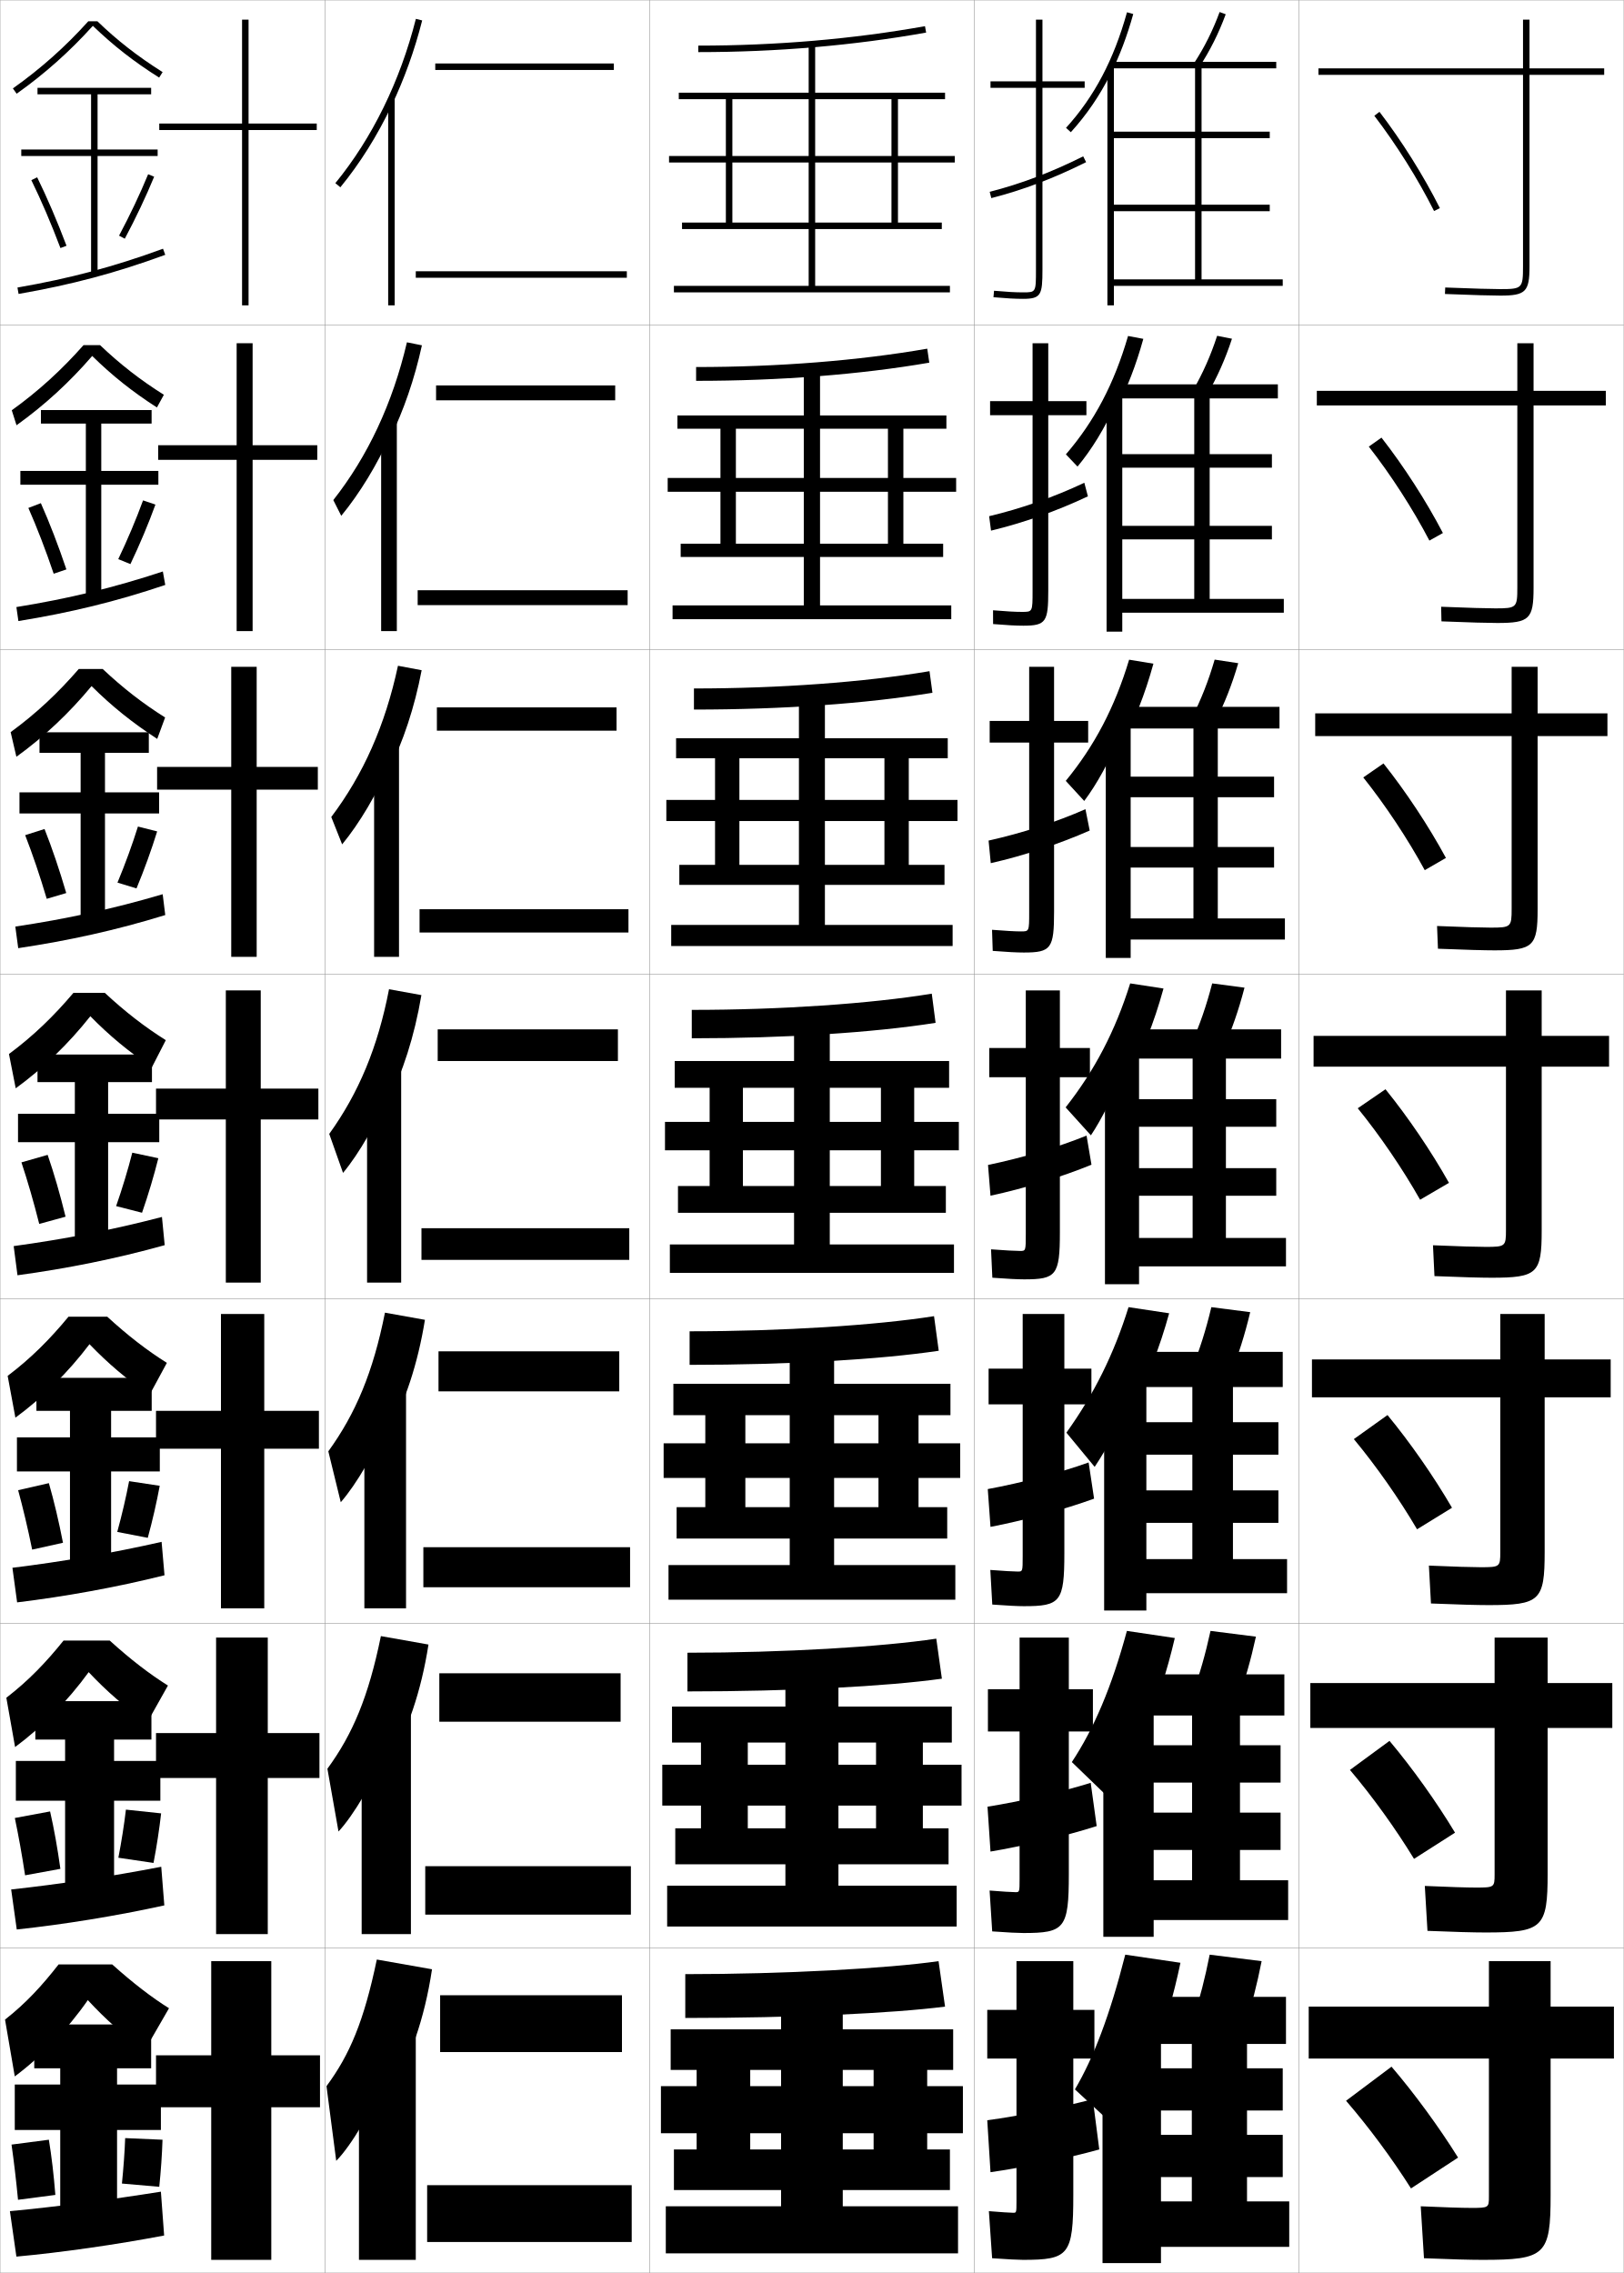
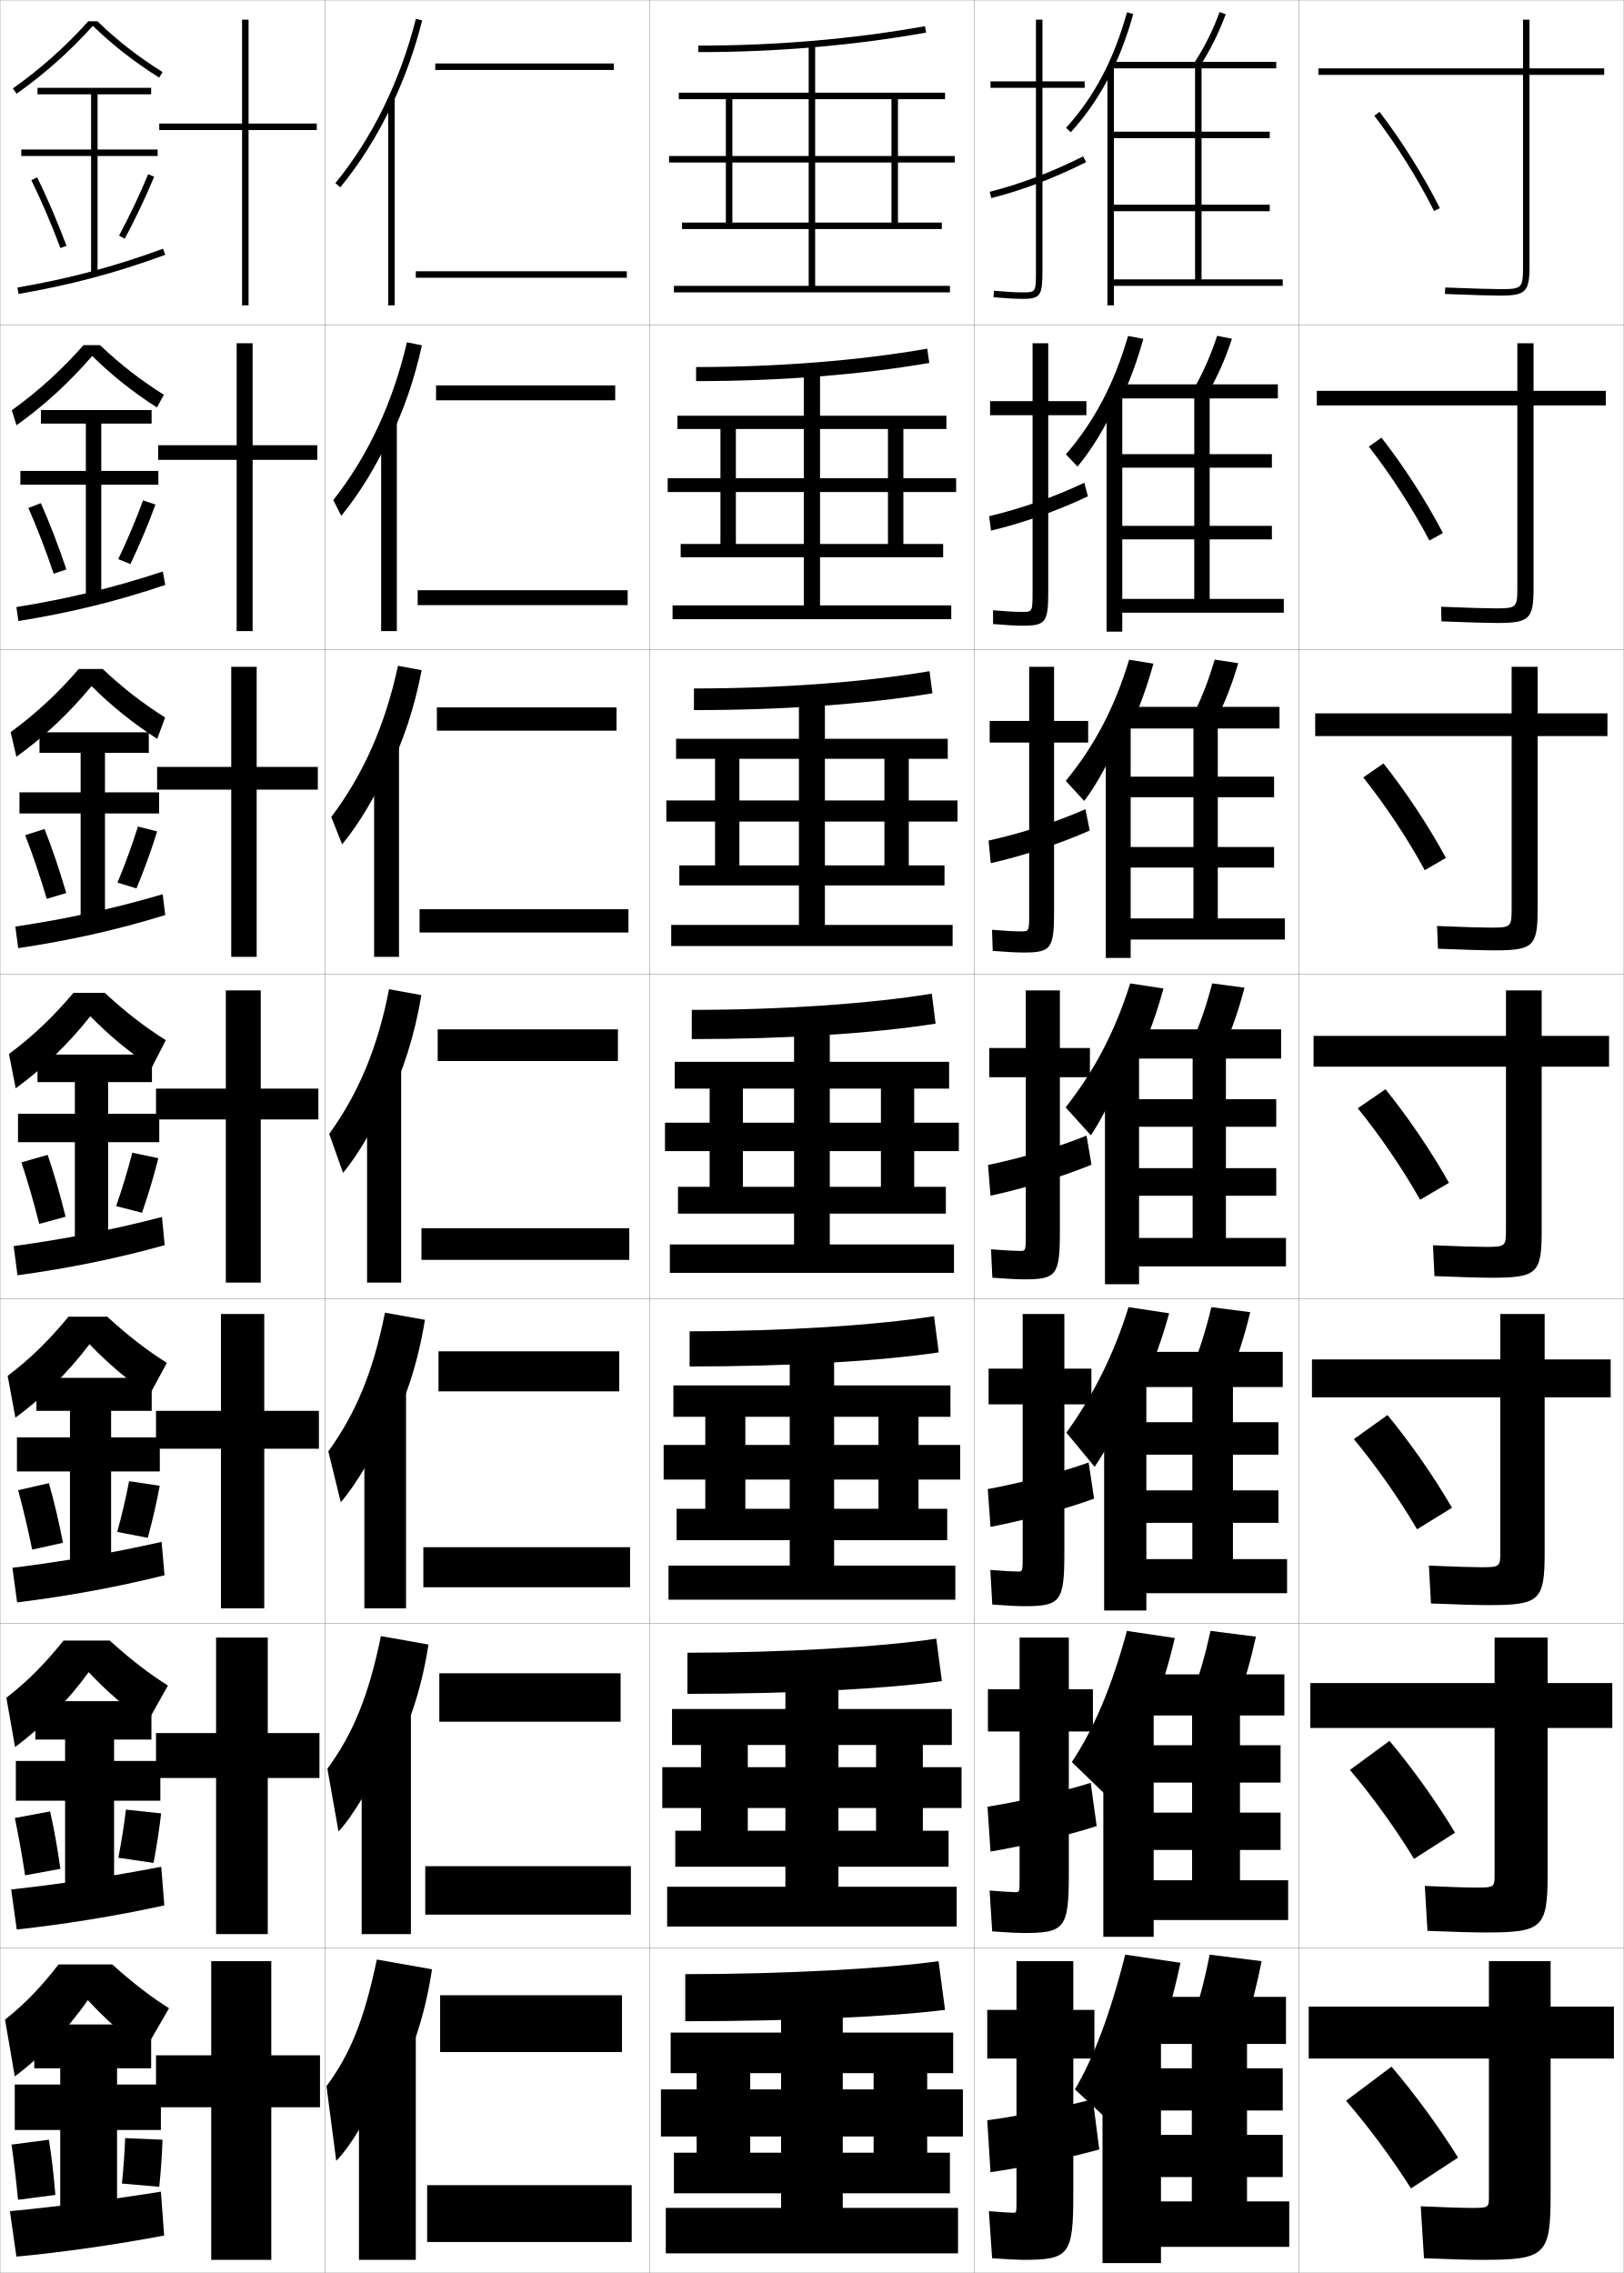
<svg xmlns="http://www.w3.org/2000/svg" width="500.1" height="700.1" viewBox="0 0 500.1 700.1" overflow="visible" enable-background="new 0 0 500.1 700.1" xml:space="preserve">
  <g id="glyphs">
    <g>
      <rect x="0.05" y="0.05" fill="none" stroke="#999999" stroke-width="0.1" width="100" height="100" />
      <rect x="0.05" y="100.05" fill="none" stroke="#999999" stroke-width="0.1" width="100" height="100" />
      <rect x="0.05" y="200.05" fill="none" stroke="#999999" stroke-width="0.1" width="100" height="100" />
      <rect x="0.05" y="300.05" fill="none" stroke="#999999" stroke-width="0.1" width="100" height="100" />
      <rect x="0.05" y="400.05" fill="none" stroke="#999999" stroke-width="0.1" width="100" height="100" />
      <rect x="0.05" y="500.05" fill="none" stroke="#999999" stroke-width="0.1" width="100" height="100" />
      <rect x="0.05" y="600.05" fill="none" stroke="#999999" stroke-width="0.1" width="100" height="100" />
      <rect x="100.05" y="0.05" fill="none" stroke="#999999" stroke-width="0.1" width="100" height="100" />
      <rect x="100.05" y="100.05" fill="none" stroke="#999999" stroke-width="0.1" width="100" height="100" />
      <rect x="100.05" y="200.05" fill="none" stroke="#999999" stroke-width="0.1" width="100" height="100" />
      <rect x="100.05" y="300.05" fill="none" stroke="#999999" stroke-width="0.1" width="100" height="100" />
      <rect x="100.05" y="400.05" fill="none" stroke="#999999" stroke-width="0.1" width="100" height="100" />
      <rect x="100.05" y="500.05" fill="none" stroke="#999999" stroke-width="0.1" width="100" height="100" />
      <rect x="100.05" y="600.05" fill="none" stroke="#999999" stroke-width="0.1" width="100" height="100" />
      <rect x="200.05" y="0.05" fill="none" stroke="#999999" stroke-width="0.1" width="100" height="100" />
      <rect x="200.05" y="100.05" fill="none" stroke="#999999" stroke-width="0.1" width="100" height="100" />
      <rect x="200.05" y="200.05" fill="none" stroke="#999999" stroke-width="0.1" width="100" height="100" />
      <rect x="200.05" y="300.05" fill="none" stroke="#999999" stroke-width="0.1" width="100" height="100" />
      <rect x="200.05" y="400.05" fill="none" stroke="#999999" stroke-width="0.1" width="100" height="100" />
      <rect x="200.05" y="500.05" fill="none" stroke="#999999" stroke-width="0.1" width="100" height="100" />
      <rect x="200.05" y="600.05" fill="none" stroke="#999999" stroke-width="0.1" width="100" height="100" />
      <rect x="300.05" y="0.05" fill="none" stroke="#999999" stroke-width="0.1" width="100" height="100" />
      <rect x="300.05" y="100.05" fill="none" stroke="#999999" stroke-width="0.1" width="100" height="100" />
      <rect x="300.05" y="200.05" fill="none" stroke="#999999" stroke-width="0.1" width="100" height="100" />
      <rect x="300.05" y="300.05" fill="none" stroke="#999999" stroke-width="0.1" width="100" height="100" />
      <rect x="300.05" y="400.05" fill="none" stroke="#999999" stroke-width="0.1" width="100" height="100" />
      <rect x="300.05" y="500.05" fill="none" stroke="#999999" stroke-width="0.1" width="100" height="100" />
      <rect x="300.05" y="600.05" fill="none" stroke="#999999" stroke-width="0.1" width="100" height="100" />
      <rect x="400.05" y="0.05" fill="none" stroke="#999999" stroke-width="0.1" width="100" height="100" />
      <rect x="400.05" y="100.05" fill="none" stroke="#999999" stroke-width="0.1" width="100" height="100" />
      <rect x="400.05" y="200.05" fill="none" stroke="#999999" stroke-width="0.1" width="100" height="100" />
      <rect x="400.05" y="300.05" fill="none" stroke="#999999" stroke-width="0.1" width="100" height="100" />
      <rect x="400.05" y="400.05" fill="none" stroke="#999999" stroke-width="0.1" width="100" height="100" />
      <rect x="400.05" y="500.05" fill="none" stroke="#999999" stroke-width="0.1" width="100" height="100" />
      <rect x="400.05" y="600.05" fill="none" stroke="#999999" stroke-width="0.1" width="100" height="100" />
    </g>
    <g>
      <path d="M423.257,35.658c6.759,8.811,13.465,19.504,18.399,29.34l1.787-0.896      c-4.987-9.943-11.767-20.755-18.601-29.66L423.257,35.658z" />
      <path d="M421.556,137.556c6.799,8.693,13.582,19.219,18.666,28.95l4.156-2.33      c-5.138-9.859-12.043-20.584-18.918-29.384L421.556,137.556z" />
      <path d="M419.854,239.455c6.84,8.575,13.7,18.934,18.933,28.56l6.525-3.764      c-5.287-9.774-12.318-20.413-19.234-29.107L419.854,239.455z" />
      <path d="M418.153,341.354c6.88,8.457,13.818,18.648,19.199,28.17l8.895-5.197      c-5.438-9.689-12.594-20.242-19.551-28.83L418.153,341.354z" />
      <path d="M416.952,443.252c6.92,8.339,13.937,18.363,19.466,27.78l10.763-6.632      c-5.587-9.604-12.868-20.071-19.867-28.554L416.952,443.252z" />
      <path d="M415.751,545.151c6.961,8.221,14.054,18.076,19.733,27.39l12.631-8.065      c-5.737-9.52-13.144-19.9-20.184-28.277L415.751,545.151z" />
      <path d="M414.55,647.05c7.001,8.104,14.172,17.791,20,27l14.5-9.5      c-5.888-9.434-13.419-19.729-20.5-28L414.55,647.05z" />
    </g>
    <g>
      <path d="M494.05,21.05h-23v-15h-2v15h-63v2h63v59c0,6.738-0.262,7-7,7      c-2.281,0-8.562-0.156-16.959-0.499l-0.082,1.998      c8.426,0.345,14.74,0.501,17.041,0.501c7.822,0,9-1.178,9-9v-59h23V21.05z" />
      <path d="M405.55,120.383v4.5h61.75v56.083c0,6.19-0.229,6.417-6.75,6.417      c-2.357,0-8.527-0.159-16.716-0.5l0.099,4.499      c8.392,0.344,14.64,0.5,17.2,0.5c9.921,0,11.167-1.217,11.167-10.833      v-56.167h22.25v-4.5h-22.25v-14.667h-5v14.667H405.55z" />
      <path d="M405.05,219.716v7h60.5v53.166c0,5.643-0.195,5.833-6.5,5.833      c-2.435,0-8.492-0.162-16.473-0.5l0.278,6.999      c8.358,0.343,14.541,0.5,17.361,0.5c12.019,0,13.333-1.257,13.333-12.667      v-53.333h21.5v-7h-21.5v-14.333h-8v14.333H405.05z" />
      <path d="M404.55,319.05v9.5h59.25v50.25c0,5.095-0.162,5.25-6.25,5.25      c-2.511,0-8.457-0.164-16.229-0.5l0.459,9.5c8.324,0.342,14.44,0.5,17.521,0.5      c14.117,0,15.5-1.297,15.5-14.5v-50.5h20.75v-9.5h-20.75v-14h-11v14H404.55z" />
      <path d="M404.05,418.716v11.667h58v47.667c0,4.547-0.129,4.666-6,4.666      c-2.588,0-8.422-0.166-15.986-0.5l0.639,11.667c8.291,0.341,14.341,0.5,17.681,0.5      c15.882,0,17.333-1.338,17.333-16.333v-47.667h20.334v-11.667h-20.334v-13.999      h-13.666v13.999H404.05z" />
      <path d="M403.55,518.383v13.834h56.75v45.083c0,3.999-0.096,4.083-5.75,4.083      c-2.664,0-8.387-0.169-15.743-0.5l0.819,13.834c8.257,0.34,14.241,0.5,17.841,0.5      c17.646,0,19.166-1.379,19.166-18.167v-44.833h19.917v-13.834h-19.917v-14h-16.333v14      H403.55z" />
      <path d="M477.55,604.05h-19v14h-55.5v16h55.5v42.5c0,3.451-0.062,3.5-5.5,3.5      c-2.74,0-8.352-0.172-15.5-0.5l1,16c8.223,0.339,14.141,0.5,18,0.5c19.411,0,21-1.419,21-20v-42      h19.5v-16h-19.5V604.05z" />
    </g>
    <g>
      <path d="M27.194,6.55c-7.008,7.788-14.609,14.567-23.224,20.685l1.158,1.631      c8.704-6.182,16.381-13.042,23.468-20.906      c6.256,6.036,12.59,10.997,20.42,15.937l1.066-1.691      c-7.703-4.859-13.936-9.723-20.086-15.654H27.194z" />
      <polygon points="48.55,46.05 30.05,46.05 30.05,29.05 46.55,29.05       46.55,27.05 11.55,27.05 11.55,29.05 28.05,29.05 28.05,46.05       6.55,46.05 6.55,48.05 28.05,48.05 28.05,84.55 30.05,84.55       30.05,48.05 48.55,48.05 " />
      <path d="M9.651,55.49c3.019,6.149,6.117,13.381,8.963,20.913l1.871-0.707      c-2.867-7.591-5.992-14.883-9.038-21.087L9.651,55.49z" />
      <path d="M36.667,72.579l1.766,0.941c3.392-6.364,6.519-12.966,9.042-19.09      L45.625,53.669C43.126,59.733,40.029,66.272,36.667,72.579z" />
      <path d="M5.378,88.564l0.344,1.971c16.419-2.859,29.928-6.462,45.172-12.046      l-0.688-1.879C35.08,82.152,21.674,85.728,5.378,88.564z" />
    </g>
    <g>
      <path d="M30.812,106.3c6.211,5.917,12.37,10.706,19.655,15.295l-2.139,3.909      c-7.622-4.91-13.799-9.836-19.933-15.863      c-6.958,8.067-14.697,15.179-23.307,21.339L3.625,126.37      c8.259-5.944,15.425-12.505,22.103-20.07H30.812z" />
      <polygon points="48.774,145.049 31.19,145.049 31.19,130.466 46.69,130.466       46.69,126.299 12.607,126.299 12.607,130.466 26.44,130.466 26.44,145.049       6.274,145.049 6.274,149.3 26.44,149.3 26.44,183.8 31.19,183.8       31.19,149.3 48.774,149.3 " />
      <path d="M8.735,156.451c2.637,5.98,5.332,12.956,7.802,20.261l3.909-1.331      c-2.469-7.339-5.188-14.39-7.865-20.406L8.735,156.451z" />
      <path d="M36.423,172.216l3.743,1.528c2.909-6.108,5.575-12.466,7.702-18.325      l-3.812-1.295C41.947,159.902,39.303,166.186,36.423,172.216z" />
      <path d="M5.047,186.979l0.62,4.309c16.014-2.597,30.046-5.998,45.227-11.122      l-0.74-4.149C34.962,181.048,21.023,184.389,5.047,186.979z" />
    </g>
    <g>
      <path d="M28.195,211.323c-6.828,8.27-14.631,15.632-23.146,21.771l-1.771-7.588      c7.904-5.772,14.634-12.115,20.982-19.456h7.368      c6.272,5.902,12.357,10.617,19.224,14.936l-2.434,6.602      C40.708,222.561,34.447,217.522,28.195,211.323z" />
      <polygon points="48.998,244.05 32.331,244.05 32.331,231.883 45.831,231.883       45.831,225.55 12.165,225.55 12.165,231.883 24.831,231.883 24.831,244.05       5.998,244.05 5.998,250.55 24.831,250.55 24.831,283.05 32.331,283.05       32.331,250.55 48.998,250.55 " />
      <path d="M7.754,257.235c2.256,5.812,4.547,12.531,6.641,19.608l6.01-1.779      c-2.071-7.088-4.382-13.897-6.691-19.725L7.754,257.235z" />
      <path d="M36.179,271.854l5.86,1.786c2.428-5.852,4.631-11.965,6.362-17.56      l-5.917-1.5C40.768,260.07,38.576,266.099,36.179,271.854z" />
      <path d="M4.717,285.393l0.896,6.647c15.608-2.334,30.165-5.533,45.281-10.197      l-0.792-6.419C34.845,279.944,20.372,283.051,4.717,285.393z" />
    </g>
    <g>
      <g>
        <path d="M32.272,305.8c6.332,5.888,12.344,10.528,18.793,14.577l-4.283,8.346       c-7.207-4.851-13.07-9.708-18.959-15.718       c-6.699,8.473-14.564,16.086-22.984,22.203l-2.078-10.566       c7.549-5.6,13.844-11.724,19.861-18.842H32.272z" />
        <polygon points="49.05,343.05 33.3,343.05 33.3,333.3 46.8,333.3        46.8,324.8 11.55,324.8 11.55,333.3 23.05,333.3 23.05,343.05        5.55,343.05 5.55,351.8 23.05,351.8 23.05,382.3 33.3,382.3        33.3,351.8 49.05,351.8 " />
        <path d="M6.601,358.021c1.875,5.642,3.762,12.105,5.48,18.956l8.111-2.228       c-1.672-6.837-3.576-13.405-5.518-19.044L6.601,358.021z" />
        <path d="M35.763,371.49l7.979,2.045c1.945-5.595,3.688-11.465,5.021-16.795       l-8.021-1.705C39.417,360.239,37.677,366.013,35.763,371.49z" />
        <path d="M4.214,383.808l1.172,8.984c15.203-2.07,30.283-5.068,45.336-9.272       l-0.844-8.689C34.556,378.841,19.55,381.713,4.214,383.808z" />
      </g>
      <g>
        <path d="M33.031,405.55c6.393,5.873,12.331,10.439,18.362,14.219l-5.355,9.896       c-7-4.82-12.706-9.645-18.473-15.645c-6.57,8.676-14.498,16.539-22.823,22.635       l-2.385-12.877c7.193-5.428,13.054-11.334,18.74-18.229H33.031z" />
        <polygon points="49.217,442.716 34.217,442.716 34.217,434.55 46.717,434.55        46.717,424.384 11.217,424.384 11.217,434.55 21.55,434.55 21.55,442.716        5.217,442.716 5.217,453.216 21.55,453.216 21.55,481.55 34.217,481.55        34.217,453.216 49.217,453.216 " />
        <path d="M5.584,458.989c1.494,5.473,2.977,11.68,4.32,18.303l9.491-2.109       c-1.275-6.586-2.772-12.912-4.345-18.363L5.584,458.989z" />
        <path d="M36.108,471.843l9.402,1.822c1.463-5.338,2.744-10.965,3.681-16.029       l-9.431-1.43C38.828,461.124,37.541,466.642,36.108,471.843z" />
        <path d="M3.826,482.888l1.448,10.656c14.797-1.807,30.401-4.604,45.39-8.348       l-0.896-10.293C34.381,478.403,18.843,481.042,3.826,482.888z" />
      </g>
      <g>
        <path d="M33.791,505.3c6.453,5.858,12.318,10.351,17.931,13.859l-6.428,11.448       c-6.793-4.791-12.342-9.58-17.986-15.572       c-6.44,8.879-14.432,16.994-22.662,23.067l-2.692-15.188       c6.838-5.256,12.264-10.942,17.62-17.614H33.791z" />
        <polygon points="49.383,542.383 35.133,542.383 35.133,535.8 46.633,535.8        46.633,523.967 10.883,523.967 10.883,535.8 20.05,535.8 20.05,542.383        4.883,542.383 4.883,554.633 20.05,554.633 20.05,580.8 35.133,580.8        35.133,554.633 49.383,554.633 " />
        <path d="M4.567,559.957c1.113,5.304,2.192,11.256,3.16,17.651l10.871-1.992       c-0.877-6.334-1.968-12.42-3.173-17.682L4.567,559.957z" />
        <path d="M36.454,572.196l10.826,1.599c0.98-5.082,1.801-10.464,2.341-15.265       l-10.841-1.152C38.239,562.01,37.404,567.271,36.454,572.196z" />
        <path d="M3.438,581.969l1.724,12.328c14.392-1.545,30.519-4.141,45.445-7.424       l-0.948-11.896C34.207,577.967,18.135,580.37,3.438,581.969z" />
      </g>
    </g>
    <g>
      <path d="M34.55,605.05c6.514,5.844,12.305,10.262,17.5,13.5l-7.5,13      c-6.586-4.761-11.979-9.516-17.5-15.5c-6.312,9.083-14.365,17.449-22.5,23.5l-3-17.5      c6.483-5.083,11.475-10.552,16.5-17H34.55z" />
      <polygon points="36.05,680.05 36.05,656.05 49.55,656.05 49.55,642.05       36.05,642.05 36.05,637.05 46.55,637.05 46.55,623.55 10.55,623.55       10.55,637.05 18.55,637.05 18.55,642.05 4.55,642.05 4.55,656.05       18.55,656.05 18.55,680.05 " />
      <path d="M3.55,660.55c0.732,5.135,1.408,10.832,2,17l11.5-1.5      c-0.479-6.082-1.163-11.927-2-17L3.55,660.55z" />
      <path d="M37.55,672.55l11.5,1c0.498-4.825,0.857-9.964,1-14.5l-11.5-0.5      C38.4,662.895,38.018,667.901,37.55,672.55z" />
      <path d="M49.55,675.05c-15.518,2.479-32.122,4.648-46.5,6l2,14      c13.986-1.282,30.638-3.677,45.5-6.5L49.55,675.05z" />
    </g>
    <g>
      <polygon points="97.55,38.05 76.55,38.05 76.55,6.05 74.55,6.05       74.55,38.05 49.05,38.05 49.05,40.05 74.55,40.05 74.55,94.05       76.55,94.05 76.55,40.05 97.55,40.05 " />
      <polygon points="97.716,137.133 77.799,137.133 77.799,105.716 72.883,105.716       72.883,137.133 48.716,137.133 48.716,141.633 72.883,141.633 72.883,194.383       77.799,194.383 77.799,141.633 97.716,141.633 " />
      <polygon points="97.883,236.217 79.05,236.217 79.05,205.383 71.217,205.383       71.217,236.217 48.383,236.217 48.383,243.216 71.217,243.216 71.217,294.716       79.05,294.716 79.05,243.216 97.883,243.216 " />
      <polygon points="98.05,335.3 80.3,335.3 80.3,305.05 69.55,305.05       69.55,335.3 48.05,335.3 48.05,344.8 69.55,344.8 69.55,395.05       80.3,395.05 80.3,344.8 98.05,344.8 " />
      <polygon points="98.216,434.55 81.383,434.55 81.383,404.717 68.049,404.717       68.049,434.55 48.049,434.55 48.049,446.217 68.049,446.217 68.049,495.383       81.383,495.383 81.383,446.217 98.216,446.217 " />
      <polygon points="98.383,533.8 82.466,533.8 82.466,504.383 66.55,504.383       66.55,533.8 48.05,533.8 48.05,547.633 66.55,547.633 66.55,595.717       82.466,595.717 82.466,547.633 98.383,547.633 " />
      <polygon points="98.55,633.05 83.55,633.05 83.55,604.05 65.05,604.05       65.05,633.05 48.05,633.05 48.05,649.05 65.05,649.05 65.05,696.05       83.55,696.05 83.55,649.05 98.55,649.05 " />
    </g>
    <g>
      <g>
        <path d="M120.55,32.639c3.932-8.255,7.128-17.1,9.47-26.344l-1.939-0.49       c-4.872,19.236-13.449,36.737-24.804,50.611l1.547,1.268       C110.897,50.262,116.18,41.815,120.55,32.639L120.55,32.639z" />
        <rect x="119.55" y="30.3" width="2" height="63.75" />
      </g>
      <g>
        <path d="M120.13,134.995c4.183-8.587,7.533-18.22,9.809-28.632l-4.616-0.93       c-4.406,18.813-12.084,35.144-22.674,48.596l2.448,4.847       c5.685-6.905,11.141-15.89,15.017-24.633L120.13,134.995z" />
        <rect x="117.383" y="129.85" width="4.833" height="64.533" />
      </g>
      <g>
        <path d="M119.711,237.351c4.434-8.918,7.939-19.341,10.148-30.92l-7.292-1.369       c-3.94,18.391-10.72,33.549-20.545,46.58l3.349,8.426       c5.296-6.389,10.927-15.911,14.307-24.221L119.711,237.351z" />
        <rect x="115.217" y="229.4" width="7.667" height="65.316" />
      </g>
      <g>
        <path d="M119.292,339.707c4.686-9.25,8.345-20.461,10.488-33.209l-9.969-1.808       c-3.474,17.968-9.355,31.955-18.415,44.564l4.249,12.006       c4.907-5.873,10.712-15.933,13.597-23.81L119.292,339.707z" />
        <rect x="113.05" y="328.95" width="10.5" height="66.1" />
      </g>
      <g>
        <path d="M119.544,441.321c5.146-9.405,9.127-21.173,11.326-34.807l-12.313-2.205       c-3.645,18.338-9.027,31.09-17.443,42.71l3.833,15.671       c4.775-5.414,10.981-16.059,13.564-23.54L119.544,441.321z" />
        <rect x="112.216" y="428.15" width="12.833" height="67.232" />
      </g>
      <g>
        <path d="M119.797,542.936c5.606-9.56,9.91-21.884,12.163-36.403l-14.656-2.603       c-3.817,18.707-8.7,30.225-16.472,40.855l3.417,19.335       c4.643-4.954,11.251-16.184,13.532-23.27L119.797,542.936z" />
        <rect x="111.383" y="527.35" width="15.167" height="68.367" />
      </g>
      <g>
        <path d="M120.05,644.55c6.066-9.714,10.693-22.595,13-38l-17-3       c-3.988,19.076-8.372,29.359-15.5,39l3,23c4.511-4.495,11.521-16.31,13.5-23       L120.05,644.55z" />
        <rect x="110.55" y="626.55" width="17.5" height="69.5" />
      </g>
    </g>
    <g>
      <g>
        <rect x="134.05" y="19.55" width="55" height="2" />
        <rect x="128.05" y="83.55" width="65" height="2" />
      </g>
      <g>
        <rect x="134.299" y="118.716" width="55.167" height="4.583" />
        <rect x="128.633" y="181.799" width="64.667" height="4.583" />
      </g>
      <g>
        <rect x="134.55" y="217.883" width="55.333" height="7.167" />
        <rect x="129.216" y="280.05" width="64.333" height="7.167" />
      </g>
      <g>
        <rect x="134.8" y="317.05" width="55.5" height="9.75" />
        <rect x="129.8" y="378.3" width="64" height="9.75" />
      </g>
      <g>
        <rect x="135.049" y="416.217" width="55.667" height="12.333" />
        <rect x="130.383" y="476.55" width="63.667" height="12.333" />
      </g>
      <g>
        <rect x="135.3" y="515.383" width="55.833" height="14.917" />
        <rect x="130.966" y="574.8" width="63.333" height="14.917" />
      </g>
      <g>
        <rect x="135.55" y="614.55" width="56" height="17.5" />
        <rect x="131.55" y="673.05" width="63" height="17.5" />
      </g>
    </g>
    <g>
      <g>
        <path d="M215.05,14.05v2c24.211,0,47.821-2.023,70.176-6.016l-0.352-1.969       C262.636,12.036,239.144,14.05,215.05,14.05z" />
        <g>
          <polygon points="210.05,68.55 210.05,70.55 249.05,70.55 249.05,88.05         207.55,88.05 207.55,90.05 292.55,90.05 292.55,88.05 251.05,88.05         251.05,70.55 290.05,70.55 290.05,68.55 251.05,68.55 251.05,30.55         274.55,30.55 274.55,48.05 225.55,48.05 225.55,30.55 223.55,30.55         223.55,48.05 206.05,48.05 206.05,50.05 223.55,50.05 223.55,68.55         225.55,68.55 225.55,50.05 274.55,50.05 274.55,68.55 276.55,68.55         276.55,50.05 294.05,50.05 294.05,48.05 276.55,48.05 276.55,30.55         291.05,30.55 291.05,28.55 251.05,28.55 251.05,13.55 249.05,13.55         249.05,28.55 209.05,28.55 209.05,30.55 249.05,30.55 249.05,68.55 " />
        </g>
      </g>
      <g>
-         <path d="M214.383,113.05v4.25c25.743,0,50.498-1.923,71.813-5.596l-0.627-4.307       C264.417,111.08,239.587,113.05,214.383,113.05z" />
-         <polygon points="273.466,132.05 273.466,147.216 226.633,147.216 226.633,132.05        221.883,132.05 221.883,147.216 205.633,147.216 205.633,151.466 221.883,151.466        221.883,167.466 226.633,167.466 226.633,151.466 273.466,151.466 273.466,167.466        278.216,167.466 278.216,151.466 294.466,151.466 294.466,147.216 278.216,147.216        278.216,132.05 291.466,132.05 291.466,127.966 252.55,127.966 252.55,114.133        247.549,114.133 247.549,127.966 208.633,127.966 208.633,132.05 247.549,132.05        247.549,167.466 209.633,167.466 209.633,171.55 247.549,171.55 247.549,186.466        207.133,186.466 207.133,190.716 292.966,190.716 292.966,186.466 252.55,186.466        252.55,171.55 290.466,171.55 290.466,167.466 252.55,167.466 252.55,132.05        " />
-       </g>
-       <g>
-         <path d="M213.716,212.05v6.5c27.275,0,53.174-1.824,73.451-5.177l-0.901-6.646       C266.198,210.125,240.032,212.05,213.716,212.05z" />
-         <polygon points="272.383,233.55 272.383,246.383 227.716,246.383 227.716,233.55        220.216,233.55 220.216,246.383 205.216,246.383 205.216,252.883 220.216,252.883        220.216,266.383 227.716,266.383 227.716,252.883 272.383,252.883 272.383,266.383        279.883,266.383 279.883,252.883 294.883,252.883 294.883,246.383 279.883,246.383        279.883,233.55 291.883,233.55 291.883,227.383 254.05,227.383 254.05,214.716        246.05,214.716 246.05,227.383 208.216,227.383 208.216,233.55 246.05,233.55        246.05,266.383 209.216,266.383 209.216,272.55 246.05,272.55 246.05,284.883        206.716,284.883 206.716,291.383 293.383,291.383 293.383,284.883 254.05,284.883        254.05,272.55 290.883,272.55 290.883,266.383 254.05,266.383 254.05,233.55        " />
-       </g>
-       <g>
-         <path d="M213.05,311.05v8.75c28.808,0,55.851-1.725,75.088-4.758l-1.176-8.984       C267.979,309.169,240.476,311.05,213.05,311.05z" />
-         <polygon points="271.3,335.05 271.3,345.55 228.8,345.55 228.8,335.05        218.55,335.05 218.55,345.55 204.8,345.55 204.8,354.3 218.55,354.3        218.55,365.3 228.8,365.3 228.8,354.3 271.3,354.3 271.3,365.3        281.55,365.3 281.55,354.3 295.3,354.3 295.3,345.55 281.55,345.55        281.55,335.05 292.3,335.05 292.3,326.8 255.55,326.8 255.55,315.3        244.55,315.3 244.55,326.8 207.8,326.8 207.8,335.05 244.55,335.05        244.55,365.3 208.8,365.3 208.8,373.55 244.55,373.55 244.55,383.3        206.3,383.3 206.3,392.05 293.8,392.05 293.8,383.3 255.55,383.3        255.55,373.55 291.3,373.55 291.3,365.3 255.55,365.3 255.55,335.05        " />
-       </g>
-       <g>
-         <path d="M212.383,410.05v10.333c30.34,0,58.527-1.625,76.726-4.339l-1.451-10.655       C269.761,408.213,240.919,410.05,212.383,410.05z" />
-         <polygon points="270.55,435.883 270.55,444.55 229.549,444.55 229.549,435.883        217.216,435.883 217.216,444.55 204.383,444.55 204.383,455.216 217.216,455.216        217.216,464.216 229.549,464.216 229.549,455.216 270.55,455.216 270.55,464.216        282.883,464.216 282.883,455.216 295.716,455.216 295.716,444.55 282.883,444.55        282.883,435.883 292.716,435.883 292.716,426.217 256.883,426.217 256.883,415.883        243.216,415.883 243.216,426.217 207.383,426.217 207.383,435.883 243.216,435.883        243.216,464.216 208.383,464.216 208.383,473.883 243.216,473.883 243.216,482.05        205.883,482.05 205.883,492.717 294.216,492.717 294.216,482.05 256.883,482.05        256.883,473.883 291.717,473.883 291.717,464.216 256.883,464.216 256.883,435.883        " />
-       </g>
-       <g>
-         <path d="M211.716,509.05v11.917c31.872,0,61.204-1.526,78.363-3.92l-1.726-12.328       C271.541,507.257,241.364,509.05,211.716,509.05z" />
-         <polygon points="269.8,536.717 269.8,543.55 230.3,543.55 230.3,536.717        215.883,536.717 215.883,543.55 203.966,543.55 203.966,556.133 215.883,556.133        215.883,563.133 230.3,563.133 230.3,556.133 269.8,556.133 269.8,563.133        284.217,563.133 284.217,556.133 296.133,556.133 296.133,543.55 284.217,543.55        284.217,536.717 293.133,536.717 293.133,525.633 258.217,525.633 258.217,516.467        241.883,516.467 241.883,525.633 206.966,525.633 206.966,536.717 241.883,536.717        241.883,563.133 207.967,563.133 207.967,574.217 241.883,574.217 241.883,580.8        205.466,580.8 205.466,593.383 294.633,593.383 294.633,580.8 258.217,580.8        258.217,574.217 292.133,574.217 292.133,563.133 258.217,563.133 258.217,536.717        " />
-       </g>
-       <g>
-         <path d="M289.05,604.05c-15.728,2.251-47.242,4-78,4v13.5c33.404,0,63.88-1.427,80-3.5       L289.05,604.05z" />
+         <path d="M214.383,113.05v4.333c25.743,0,50.498-1.924,71.813-5.596l-0.627-4.391       C264.417,111.08,239.587,113.05,214.383,113.05z" />
+         <polygon points="273.466,132.133 273.466,147.299 226.633,147.299 226.633,132.133        221.883,132.133 221.883,147.299 205.633,147.299 205.633,151.55 221.883,151.55        221.883,167.549 226.633,167.549 226.633,151.55 273.466,151.55 273.466,167.549        278.216,167.549 278.216,151.55 294.466,151.55 294.466,147.299 278.216,147.299        278.216,132.133 291.466,132.133 291.466,128.049 252.55,128.049 252.55,114.216        247.549,114.216 247.549,128.049 208.633,128.049 208.633,132.133 247.549,132.133        247.549,167.549 209.633,167.549 209.633,171.633 247.549,171.633 247.549,186.466        207.133,186.466 207.133,190.716 292.966,190.716 292.966,186.466 252.55,186.466        252.55,171.633 290.466,171.633 290.466,167.549 252.55,167.549 252.55,132.133        " />
+       </g>
+       <g>
+         <path d="M213.716,212.05v6.667c27.275,0,53.174-1.824,73.451-5.177l-0.901-6.812       C266.198,210.125,240.032,212.05,213.716,212.05z" />
+         <polygon points="272.383,233.717 272.383,246.55 227.716,246.55 227.716,233.717        220.216,233.717 220.216,246.55 205.216,246.55 205.216,253.05 220.216,253.05        220.216,266.55 227.716,266.55 227.716,253.05 272.383,253.05 272.383,266.55        279.883,266.55 279.883,253.05 294.883,253.05 294.883,246.55 279.883,246.55        279.883,233.717 291.883,233.717 291.883,227.55 254.05,227.55 254.05,214.883        246.05,214.883 246.05,227.55 208.216,227.55 208.216,233.717 246.05,233.717        246.05,266.55 209.216,266.55 209.216,272.716 246.05,272.716 246.05,284.883        206.716,284.883 206.716,291.383 293.383,291.383 293.383,284.883 254.05,284.883        254.05,272.716 290.883,272.716 290.883,266.55 254.05,266.55 254.05,233.717        " />
+       </g>
+       <g>
+         <path d="M213.05,311.05v9c28.808,0,55.851-1.725,75.088-4.758l-1.176-9.234       C267.979,309.169,240.476,311.05,213.05,311.05z" />
+         <polygon points="271.3,335.3 271.3,345.8 228.8,345.8 228.8,335.3        218.55,335.3 218.55,345.8 204.8,345.8 204.8,354.55 218.55,354.55        218.55,365.55 228.8,365.55 228.8,354.55 271.3,354.55 271.3,365.55        281.55,365.55 281.55,354.55 295.3,354.55 295.3,345.8 281.55,345.8        281.55,335.3 292.3,335.3 292.3,327.05 255.55,327.05 255.55,315.55        244.55,315.55 244.55,327.05 207.8,327.05 207.8,335.3 244.55,335.3        244.55,365.55 208.8,365.55 208.8,373.8 244.55,373.8 244.55,383.3        206.3,383.3 206.3,392.05 293.8,392.05 293.8,383.3 255.55,383.3        255.55,373.8 291.3,373.8 291.3,365.55 255.55,365.55 255.55,335.3        " />
+       </g>
+       <g>
+         <path d="M212.383,410.05v10.833c30.34,0,58.527-1.625,76.726-4.338l-1.451-11.156       C269.761,408.213,240.919,410.05,212.383,410.05z" />
+         <polygon points="270.55,436.383 270.55,445.05 229.549,445.05 229.549,436.383        217.216,436.383 217.216,445.05 204.383,445.05 204.383,455.717 217.216,455.717        217.216,464.716 229.549,464.716 229.549,455.717 270.55,455.717 270.55,464.716        282.883,464.716 282.883,455.717 295.716,455.717 295.716,445.05 282.883,445.05        282.883,436.383 292.716,436.383 292.716,426.716 256.883,426.716 256.883,416.383        243.216,416.383 243.216,426.716 207.383,426.716 207.383,436.383 243.216,436.383        243.216,464.716 208.383,464.716 208.383,474.383 243.216,474.383 243.216,482.216        205.883,482.216 205.883,492.717 294.216,492.717 294.216,482.216 256.883,482.216        256.883,474.383 291.717,474.383 291.717,464.716 256.883,464.716 256.883,436.383        " />
+       </g>
+       <g>
+         <path d="M211.716,509.05v12.667c31.872,0,61.204-1.526,78.363-3.92l-1.726-13.078       C271.541,507.257,241.364,509.05,211.716,509.05z" />
+         <polygon points="269.8,537.467 269.8,544.3 230.3,544.3 230.3,537.467        215.883,537.467 215.883,544.3 203.966,544.3 203.966,556.883 215.883,556.883        215.883,563.883 230.3,563.883 230.3,556.883 269.8,556.883 269.8,563.883        284.217,563.883 284.217,556.883 296.133,556.883 296.133,544.3 284.217,544.3        284.217,537.467 293.133,537.467 293.133,526.383 258.217,526.383 258.217,517.217        241.883,517.217 241.883,526.383 206.966,526.383 206.966,537.467 241.883,537.467        241.883,563.883 207.967,563.883 207.967,574.967 241.883,574.967 241.883,581.133        205.466,581.133 205.466,593.383 294.633,593.383 294.633,581.133 258.217,581.133        258.217,574.967 292.133,574.967 292.133,563.883 258.217,563.883 258.217,537.467        " />
+       </g>
+       <g>
+         <path d="M289.05,604.05c-15.728,2.251-47.242,4-78,4v14.5c33.404,0,63.88-1.427,80-3.5       L289.05,604.05z" />
        <g>
-           <polygon points="269.05,637.55 269.05,642.55 231.05,642.55 231.05,637.55         214.55,637.55 214.55,642.55 203.55,642.55 203.55,657.05 214.55,657.05         214.55,662.05 231.05,662.05 231.05,657.05 269.05,657.05 269.05,662.05         285.55,662.05 285.55,657.05 296.55,657.05 296.55,642.55 285.55,642.55         285.55,637.55 293.55,637.55 293.55,625.05 259.55,625.05 259.55,617.05         240.55,617.05 240.55,625.05 206.55,625.05 206.55,637.55 240.55,637.55         240.55,662.05 207.55,662.05 207.55,674.55 240.55,674.55 240.55,679.55         205.05,679.55 205.05,694.05 295.05,694.05 295.05,679.55 259.55,679.55         259.55,674.55 292.55,674.55 292.55,662.05 259.55,662.05 259.55,637.55         " />
+           <polygon points="269.05,638.55 269.05,643.55 231.05,643.55 231.05,638.55         214.55,638.55 214.55,643.55 203.55,643.55 203.55,658.05 214.55,658.05         214.55,663.05 231.05,663.05 231.05,658.05 269.05,658.05 269.05,663.05         285.55,663.05 285.55,658.05 296.55,658.05 296.55,643.55 285.55,643.55         285.55,638.55 293.55,638.55 293.55,626.05 259.55,626.05 259.55,618.05         240.55,618.05 240.55,626.05 206.55,626.05 206.55,638.55 240.55,638.55         240.55,663.05 207.55,663.05 207.55,675.55 240.55,675.55 240.55,680.05         205.05,680.05 205.05,694.05 295.05,694.05 295.05,680.05 259.55,680.05         259.55,675.55 292.55,675.55 292.55,663.05 259.55,663.05 259.55,638.55         " />
        </g>
      </g>
    </g>
    <g>
      <g>
        <path d="M334.05,25.05h-13v-19h-2v19h-14v2h14v56c0,7,0,7-4,7c-2.348,0-4.847-0.139-8.912-0.496       l-0.176,1.992c4.129,0.362,6.677,0.504,9.088,0.504c5.593,0,6-1.245,6-9v-56h13       V25.05z" />
        <path d="M304.802,59.081l0.496,1.938c9.832-2.52,19.11-6.039,29.199-11.074       l-0.895-1.789C323.646,53.126,314.493,56.597,304.802,59.081z" />
      </g>
      <g>
        <path d="M334.589,123.55h-11.75v-17.833h-4.834v17.833h-13.082v4.333h13.082v54.167       c0,6.41-0.01,6.417-3.25,6.417c-2.059,0-4.79-0.151-8.926-0.497l0.02,4.243       c4.276,0.356,7.077,0.504,9.324,0.504c7.023,0,7.666-1.236,7.666-10.834v-54       h11.75V123.55z" />
        <path d="M335.048,152.877l-1.102-4.183c-9.494,4.477-19.33,7.912-29.316,10.299       l0.584,4.446C315.173,161.038,325.358,157.45,335.048,152.877z" />
      </g>
      <g>
        <path d="M335.128,222.05h-10.5v-16.667h-7.667v16.667h-12.166v6.667h12.166v52.333       c0,5.821-0.02,5.833-2.5,5.833c-1.771,0-4.734-0.164-8.939-0.498l0.213,6.495       c4.425,0.35,7.479,0.503,9.561,0.503c8.454,0,9.333-1.227,9.333-12.667v-52h10.5       V222.05z" />
        <path d="M335.599,255.81l-1.31-6.577c-9.031,3.983-19.549,7.384-29.831,9.672       l0.673,6.956C315.217,263.578,326.31,259.92,335.599,255.81z" />
      </g>
    </g>
    <g>
      <path d="M315.417,394.05c9.885,0,11-1.217,11-14.5v-47.75h9.25v-9h-9.25v-17.75h-10.5v17.75h-11.25v9h11.25      v48.25c0,5.231-0.029,5.25-1.75,5.25c-1.482,0-4.679-0.177-8.953-0.498l0.406,8.746      C310.193,393.892,313.5,394.05,315.417,394.05z" />
      <path d="M336.149,358.742l-1.518-8.971c-8.568,3.489-19.768,6.855-30.346,9.046      l0.762,9.465C315.261,366.117,327.261,362.391,336.149,358.742z" />
    </g>
    <g>
      <path d="M315.294,494.716c11.299,0,12.5-1.283,12.5-16.332v-45.834h8.334v-11h-8.334      v-16.834h-12.832v16.834h-10.5v11h10.5v46.834c0,4.643-0.031,4.666-1.5,4.666      c-1.287,0-4.457-0.188-8.469-0.498l0.604,10.664      C310.228,494.559,313.583,494.716,315.294,494.716z" />
      <path d="M336.95,461.595l-1.68-11.146c-8.775,3.146-20.734,6.302-31.062,8.197      l0.84,11.643C314.927,468.417,327.915,464.899,336.95,461.595z" />
    </g>
    <g>
      <path d="M315.172,595.383c12.712,0,14-1.352,14-18.166v-43.917h7.417v-13h-7.417v-15.917      h-15.166v15.917h-9.75v13h9.75v45.417c0,4.054-0.031,4.083-1.25,4.083      c-1.09,0-4.233-0.199-7.984-0.499l0.802,12.582      C310.261,595.226,313.666,595.383,315.172,595.383z" />
      <path d="M337.75,562.447l-1.84-13.323c-8.983,2.803-21.701,5.749-31.781,7.349      l0.92,13.821C314.592,568.718,328.568,565.408,337.75,562.447z" />
    </g>
    <g>
      <path d="M315.05,696.05c14.125,0,15.5-1.419,15.5-20v-42h6.5v-15h-6.5v-15h-17.5v15h-9v15h9v44      c0,3.466-0.031,3.5-1,3.5c-0.893,0-4.01-0.21-7.5-0.5l1,14.5      C310.294,695.893,313.749,696.05,315.05,696.05z" />
      <path d="M338.55,662.05l-2-15.5c-9.191,2.46-22.668,5.196-32.5,6.5l1,16      C314.257,667.769,329.222,664.667,338.55,662.05z" />
    </g>
    <g>
      <g>
        <path d="M342.05,22.743c2.772-5.549,5.068-11.634,6.963-18.425L347.087,3.781       c-4.09,14.663-10.057,25.974-18.777,35.597l1.48,1.344       C334.675,35.332,338.709,29.428,342.05,22.743L342.05,22.743z" />
        <path d="M367.712,19.503l1.676,1.094c3.295-5.046,5.945-10.346,8.101-16.201       l-1.877-0.691C373.509,9.417,370.925,14.585,367.712,19.503z" />
        <polygon points="343.05,65.05 391.05,65.05 391.05,63.05 343.05,63.05        343.05,42.55 391.05,42.55 391.05,40.55 343.05,40.55 343.05,20.55        341.05,20.55 341.05,94.05 343.05,94.05 343.05,88.05 395.05,88.05        395.05,86.05 370.05,86.05 370.05,21.05 393.05,21.05 393.05,19.05        342.55,19.05 342.55,21.05 368.05,21.05 368.05,86.05 343.05,86.05 " />
      </g>
      <g>
        <path d="M343.691,126.191c3.397-6.539,6.178-13.705,8.427-21.822l-4.704-0.883       c-4.27,14.703-10.371,26.276-19.146,36.46l3.582,3.766       c4.359-5.238,8.388-11.818,11.841-19.446V126.191z" />
        <path d="M367.431,120.184l4.405,1.231c3.059-5.27,5.54-10.854,7.581-17.083       l-4.568-0.898C372.851,109.545,370.423,115.021,367.431,120.184z" />
        <polygon points="345.633,121.716 340.8,121.716 340.8,194.549 345.633,194.549        345.633,188.716 395.383,188.716 395.383,184.466 372.55,184.466 372.55,122.716        393.55,122.716 393.55,118.383 344.716,118.383 344.716,122.716 367.8,122.716        367.8,184.466 345.633,184.466 345.633,166.133 391.717,166.133 391.717,161.966        345.633,161.966 345.633,144.05 391.717,144.05 391.717,139.883 345.633,139.883        " />
      </g>
      <g>
        <path d="M345.333,229.64c4.021-7.529,7.288-15.777,9.892-25.22l-7.482-1.229       c-4.449,14.742-10.686,26.58-19.515,37.323l5.683,6.188       c3.836-5.087,7.857-12.341,11.423-20.914V229.64z" />
        <path d="M367.149,220.866l7.134,1.368c2.824-5.493,5.136-11.362,7.062-17.965       l-7.259-1.104C372.192,209.673,369.922,215.457,367.149,220.866z" />
        <polygon points="348.217,222.883 340.55,222.883 340.55,295.05 348.217,295.05        348.217,289.383 395.717,289.383 395.717,282.883 375.05,282.883 375.05,224.383        394.05,224.383 394.05,217.716 346.883,217.716 346.883,224.383 367.55,224.383        367.55,282.883 348.217,282.883 348.217,267.216 392.383,267.216 392.383,260.883        348.217,260.883 348.217,245.55 392.383,245.55 392.383,239.216 348.217,239.216        " />
      </g>
      <g>
        <path d="M346.975,333.088c4.646-8.52,8.398-17.849,11.355-28.617l-10.261-1.576       c-4.629,14.782-11,26.883-19.883,38.187l7.784,8.61       c3.312-4.936,7.326-12.865,11.004-22.382V333.088z" />
        <path d="M373.325,302.895c-1.791,6.907-3.904,12.998-6.457,18.652l9.863,1.506       c2.588-5.717,4.73-11.871,6.543-18.848L373.325,302.895z" />
        <polygon points="350.8,324.05 340.3,324.05 340.3,395.55 350.8,395.55        350.8,390.05 396.05,390.05 396.05,381.3 377.55,381.3 377.55,326.05        394.55,326.05 394.55,317.05 349.05,317.05 349.05,326.05 367.3,326.05        367.3,381.3 350.8,381.3 350.8,368.3 393.05,368.3 393.05,359.8        350.8,359.8 350.8,347.05 393.05,347.05 393.05,338.55 350.8,338.55        " />
      </g>
    </g>
    <g>
      <path d="M352.691,532.601c3.74-8.654,6.735-17.826,9.118-28.077l-14.753-2.192      c-4.699,17.39-10.209,30.203-16.961,40.396l11.595,11.204      c3.994-6.881,7.745-14.698,11.001-23.257V532.601z" />
      <path d="M381.277,523.384c2.15-5.844,3.957-12.133,5.514-19.282l-13.982-1.771      c-1.551,7.126-3.347,13.395-5.486,19.218L381.277,523.384z" />
      <polygon points="355.3,526.383 339.8,526.383 339.8,596.55 355.3,596.55       355.3,591.383 396.717,591.383 396.717,579.133 381.883,579.133 381.883,528.383       395.55,528.383 395.55,515.717 352.717,515.717 352.717,528.383 367.133,528.383       367.133,579.133 355.3,579.133 355.3,569.8 394.383,569.8 394.383,558.3       355.3,558.3 355.3,549.05 394.383,549.05 394.383,537.55 355.3,537.55 " />
    </g>
    <g>
      <path d="M355.55,632.356c3.287-8.722,5.904-17.814,8-27.807l-17-2.5      c-4.733,18.693-9.813,31.862-15.5,41.5l13.5,12.5      C348.886,648.196,352.505,640.436,355.55,632.356L355.55,632.356z" />
      <path d="M383.55,623.55c1.933-5.907,3.57-12.265,5-19.5l-16-2      c-1.43,7.235-3.067,13.593-5,19.5L383.55,623.55z" />
      <polygon points="357.55,627.55 339.55,627.55 339.55,697.05 357.55,697.05       357.55,692.05 397.05,692.05 397.05,678.05 384.05,678.05 384.05,629.55       396.05,629.55 396.05,615.05 354.55,615.05 354.55,629.55 367.05,629.55       367.05,678.05 357.55,678.05 357.55,670.55 395.05,670.55 395.05,657.55       357.55,657.55 357.55,650.05 395.05,650.05 395.05,637.05 357.55,637.05 " />
    </g>
    <g>
      <path d="M349.014,432.844c4.528-8.587,8.173-17.837,11.056-28.347L347.562,402.612      c-4.517,14.504-10.628,26.779-19.133,38.658l8.701,10.54      c3.945-5.908,8.139-13.781,11.883-22.818V432.844z" />
      <path d="M379.004,423.219c2.37-5.781,4.344-12.003,6.029-19.065l-11.967-1.541      c-1.671,7.018-3.625,13.197-5.971,18.936L379.004,423.219z" />
      <polygon points="353.05,425.216 340.05,425.216 340.05,496.05 353.05,496.05       353.05,490.716 396.383,490.716 396.383,480.216 379.717,480.216 379.717,427.217       395.05,427.217 395.05,416.383 350.883,416.383 350.883,427.217 367.216,427.217       367.216,480.216 353.05,480.216 353.05,469.05 393.716,469.05 393.716,459.05       353.05,459.05 353.05,448.05 393.716,448.05 393.716,438.05 353.05,438.05 " />
    </g>
  </g>
</svg>
